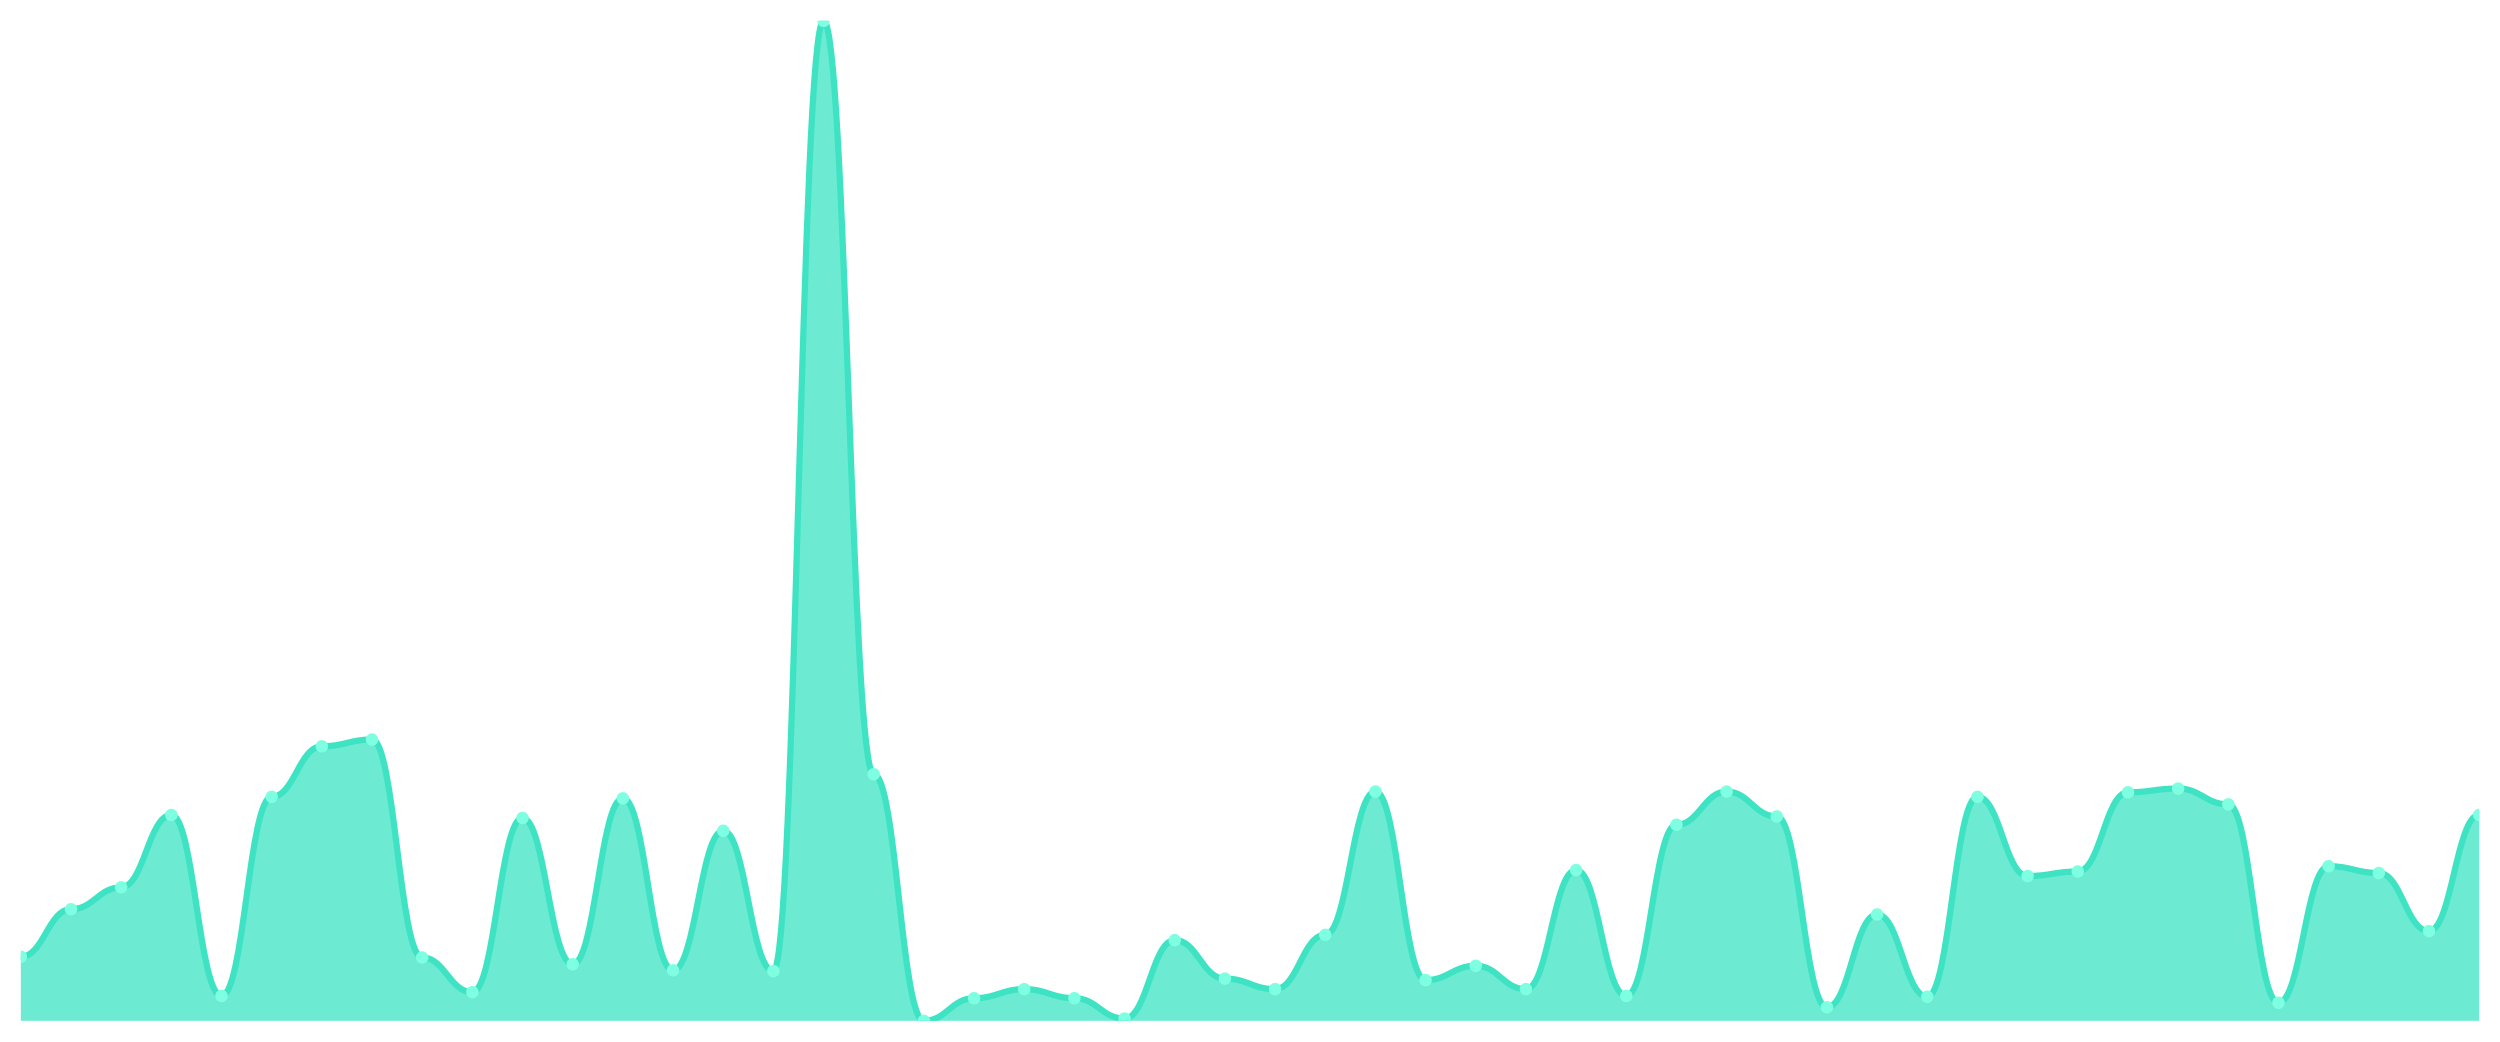
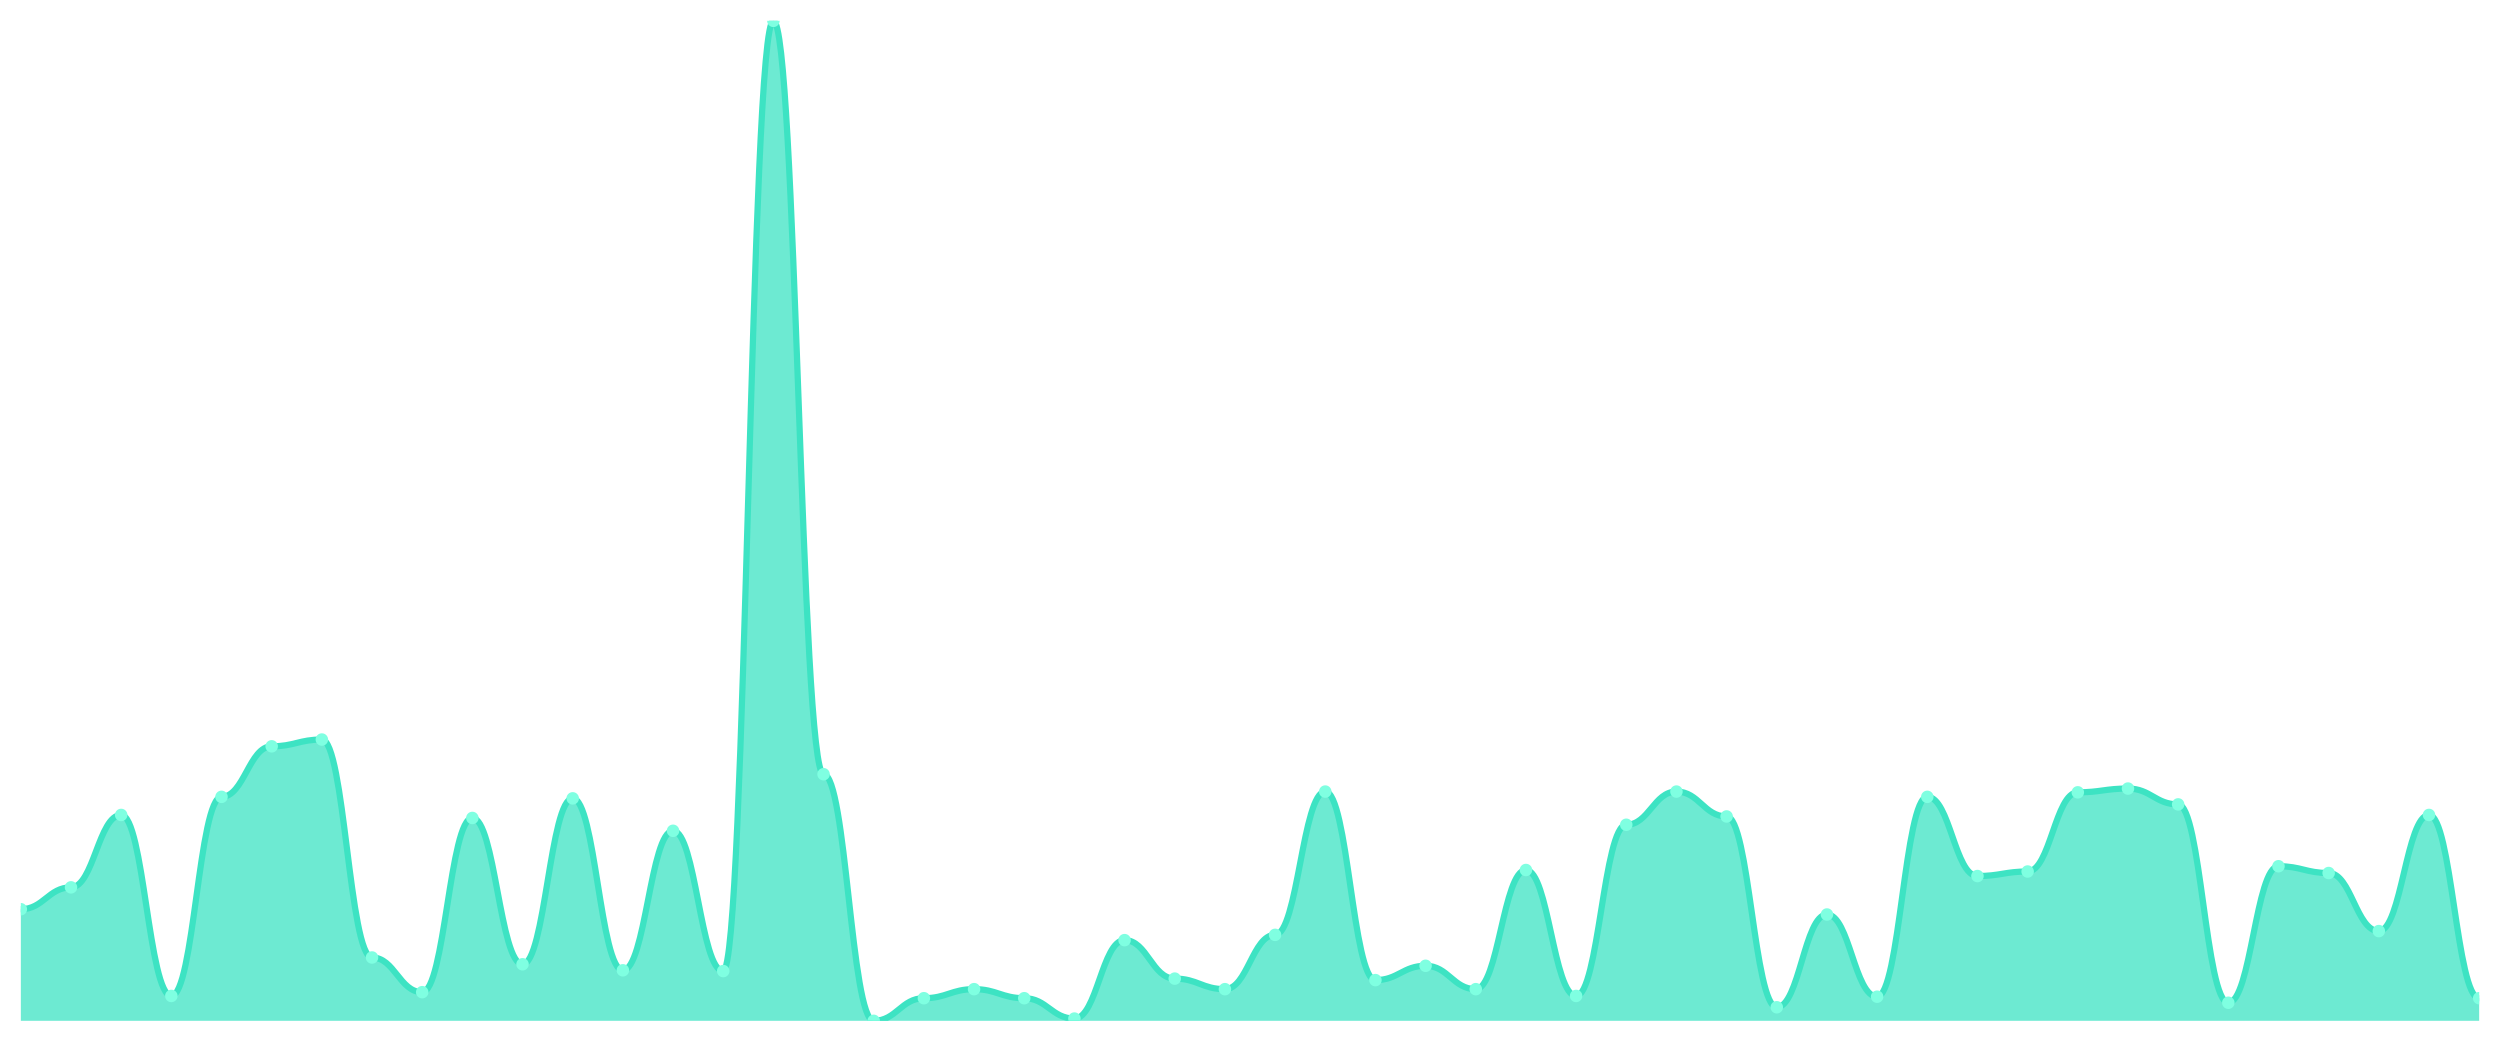
<svg xmlns="http://www.w3.org/2000/svg" viewBox="0 0 1200 500" width="1200" height="500">
  <defs>
    <clipPath id="c">
      <rect x="10" y="10" width="1180" height="480" />
    </clipPath>
  </defs>
  <rect width="1200" height="500" fill="none" />
  <g clip-path="url(#c)">
-     <path d="M 10,490 L 10,459.231 C 20.837,459.231 23.245,436.425 34.082,436.425 C 44.918,436.425 47.327,425.928 58.163,425.928 C 69,425.928 71.408,391.176 82.245,391.176 C 93.082,391.176 95.49,478.054 106.327,478.054 C 117.163,478.054 119.571,382.489 130.408,382.489 C 141.245,382.489 143.653,358.235 154.49,358.235 C 165.327,358.235 167.735,354.977 178.571,354.977 C 189.408,354.977 191.816,459.593 202.653,459.593 C 213.49,459.593 215.898,476.244 226.735,476.244 C 237.571,476.244 239.98,392.624 250.816,392.624 C 261.653,392.624 264.061,462.851 274.898,462.851 C 285.735,462.851 288.143,383.213 298.98,383.213 C 309.816,383.213 312.224,465.747 323.061,465.747 C 333.898,465.747 336.306,398.778 347.143,398.778 C 357.98,398.778 360.388,466.109 371.224,466.109 C 382.061,466.109 384.469,10 395.306,10 C 406.143,10 408.551,371.629 419.388,371.629 C 430.224,371.629 432.633,490 443.469,490 C 454.306,490 456.714,479.14 467.551,479.14 C 478.388,479.14 480.796,474.796 491.633,474.796 C 502.469,474.796 504.878,479.14 515.714,479.14 C 526.551,479.14 528.959,488.914 539.796,488.914 C 550.633,488.914 553.041,451.267 563.878,451.267 C 574.714,451.267 577.122,469.729 587.959,469.729 C 598.796,469.729 601.204,474.796 612.041,474.796 C 622.878,474.796 625.286,448.733 636.122,448.733 C 646.959,448.733 649.367,379.955 660.204,379.955 C 671.041,379.955 673.449,470.452 684.286,470.452 C 695.122,470.452 697.531,463.575 708.367,463.575 C 719.204,463.575 721.612,474.796 732.449,474.796 C 743.286,474.796 745.694,417.602 756.531,417.602 C 767.367,417.602 769.776,478.054 780.612,478.054 C 791.449,478.054 793.857,395.882 804.694,395.882 C 815.531,395.882 817.939,379.955 828.776,379.955 C 839.612,379.955 842.02,391.9 852.857,391.9 C 863.694,391.9 866.102,483.484 876.939,483.484 C 887.776,483.484 890.184,438.959 901.02,438.959 C 911.857,438.959 914.265,478.416 925.102,478.416 C 935.939,478.416 938.347,382.489 949.184,382.489 C 960.02,382.489 962.429,420.498 973.265,420.498 C 984.102,420.498 986.51,418.326 997.347,418.326 C 1008.184,418.326 1010.592,380.317 1021.429,380.317 C 1032.265,380.317 1034.673,378.507 1045.51,378.507 C 1056.347,378.507 1058.755,386.109 1069.592,386.109 C 1080.429,386.109 1082.837,481.312 1093.673,481.312 C 1104.51,481.312 1106.918,415.792 1117.755,415.792 C 1128.592,415.792 1131,419.05 1141.837,419.05 C 1152.673,419.05 1155.082,446.923 1165.918,446.923 C 1176.755,446.923 1179.163,391.176 1190,391.176 L 1190,490 Z" fill="rgba(61,227,195,0.75)" />
-     <path d="M 10,459.231 C 20.837,459.231 23.245,436.425 34.082,436.425 C 44.918,436.425 47.327,425.928 58.163,425.928 C 69,425.928 71.408,391.176 82.245,391.176 C 93.082,391.176 95.49,478.054 106.327,478.054 C 117.163,478.054 119.571,382.489 130.408,382.489 C 141.245,382.489 143.653,358.235 154.49,358.235 C 165.327,358.235 167.735,354.977 178.571,354.977 C 189.408,354.977 191.816,459.593 202.653,459.593 C 213.49,459.593 215.898,476.244 226.735,476.244 C 237.571,476.244 239.98,392.624 250.816,392.624 C 261.653,392.624 264.061,462.851 274.898,462.851 C 285.735,462.851 288.143,383.213 298.98,383.213 C 309.816,383.213 312.224,465.747 323.061,465.747 C 333.898,465.747 336.306,398.778 347.143,398.778 C 357.98,398.778 360.388,466.109 371.224,466.109 C 382.061,466.109 384.469,10 395.306,10 C 406.143,10 408.551,371.629 419.388,371.629 C 430.224,371.629 432.633,490 443.469,490 C 454.306,490 456.714,479.14 467.551,479.14 C 478.388,479.14 480.796,474.796 491.633,474.796 C 502.469,474.796 504.878,479.14 515.714,479.14 C 526.551,479.14 528.959,488.914 539.796,488.914 C 550.633,488.914 553.041,451.267 563.878,451.267 C 574.714,451.267 577.122,469.729 587.959,469.729 C 598.796,469.729 601.204,474.796 612.041,474.796 C 622.878,474.796 625.286,448.733 636.122,448.733 C 646.959,448.733 649.367,379.955 660.204,379.955 C 671.041,379.955 673.449,470.452 684.286,470.452 C 695.122,470.452 697.531,463.575 708.367,463.575 C 719.204,463.575 721.612,474.796 732.449,474.796 C 743.286,474.796 745.694,417.602 756.531,417.602 C 767.367,417.602 769.776,478.054 780.612,478.054 C 791.449,478.054 793.857,395.882 804.694,395.882 C 815.531,395.882 817.939,379.955 828.776,379.955 C 839.612,379.955 842.02,391.9 852.857,391.9 C 863.694,391.9 866.102,483.484 876.939,483.484 C 887.776,483.484 890.184,438.959 901.02,438.959 C 911.857,438.959 914.265,478.416 925.102,478.416 C 935.939,478.416 938.347,382.489 949.184,382.489 C 960.02,382.489 962.429,420.498 973.265,420.498 C 984.102,420.498 986.51,418.326 997.347,418.326 C 1008.184,418.326 1010.592,380.317 1021.429,380.317 C 1032.265,380.317 1034.673,378.507 1045.51,378.507 C 1056.347,378.507 1058.755,386.109 1069.592,386.109 C 1080.429,386.109 1082.837,481.312 1093.673,481.312 C 1104.51,481.312 1106.918,415.792 1117.755,415.792 C 1128.592,415.792 1131,419.05 1141.837,419.05 C 1152.673,419.05 1155.082,446.923 1165.918,446.923 C 1176.755,446.923 1179.163,391.176 1190,391.176" fill="none" stroke="#3de3c3" stroke-width="3" stroke-linecap="round" stroke-linejoin="round" />
-     <circle cx="10" cy="459.231" r="3" fill="#7fffe1" />
-     <circle cx="34.082" cy="436.425" r="3" fill="#7fffe1" />
-     <circle cx="58.163" cy="425.928" r="3" fill="#7fffe1" />
-     <circle cx="82.245" cy="391.176" r="3" fill="#7fffe1" />
-     <circle cx="106.327" cy="478.054" r="3" fill="#7fffe1" />
-     <circle cx="130.408" cy="382.489" r="3" fill="#7fffe1" />
-     <circle cx="154.49" cy="358.235" r="3" fill="#7fffe1" />
-     <circle cx="178.571" cy="354.977" r="3" fill="#7fffe1" />
-     <circle cx="202.653" cy="459.593" r="3" fill="#7fffe1" />
-     <circle cx="226.735" cy="476.244" r="3" fill="#7fffe1" />
-     <circle cx="250.816" cy="392.624" r="3" fill="#7fffe1" />
-     <circle cx="274.898" cy="462.851" r="3" fill="#7fffe1" />
-     <circle cx="298.98" cy="383.213" r="3" fill="#7fffe1" />
-     <circle cx="323.061" cy="465.747" r="3" fill="#7fffe1" />
-     <circle cx="347.143" cy="398.778" r="3" fill="#7fffe1" />
-     <circle cx="371.224" cy="466.109" r="3" fill="#7fffe1" />
-     <circle cx="395.306" cy="10" r="3" fill="#7fffe1" />
-     <circle cx="419.388" cy="371.629" r="3" fill="#7fffe1" />
-     <circle cx="443.469" cy="490" r="3" fill="#7fffe1" />
-     <circle cx="467.551" cy="479.14" r="3" fill="#7fffe1" />
-     <circle cx="491.633" cy="474.796" r="3" fill="#7fffe1" />
-     <circle cx="515.714" cy="479.14" r="3" fill="#7fffe1" />
-     <circle cx="539.796" cy="488.914" r="3" fill="#7fffe1" />
-     <circle cx="563.878" cy="451.267" r="3" fill="#7fffe1" />
-     <circle cx="587.959" cy="469.729" r="3" fill="#7fffe1" />
-     <circle cx="612.041" cy="474.796" r="3" fill="#7fffe1" />
-     <circle cx="636.122" cy="448.733" r="3" fill="#7fffe1" />
-     <circle cx="660.204" cy="379.955" r="3" fill="#7fffe1" />
-     <circle cx="684.286" cy="470.452" r="3" fill="#7fffe1" />
-     <circle cx="708.367" cy="463.575" r="3" fill="#7fffe1" />
-     <circle cx="732.449" cy="474.796" r="3" fill="#7fffe1" />
-     <circle cx="756.531" cy="417.602" r="3" fill="#7fffe1" />
-     <circle cx="780.612" cy="478.054" r="3" fill="#7fffe1" />
-     <circle cx="804.694" cy="395.882" r="3" fill="#7fffe1" />
-     <circle cx="828.776" cy="379.955" r="3" fill="#7fffe1" />
-     <circle cx="852.857" cy="391.9" r="3" fill="#7fffe1" />
-     <circle cx="876.939" cy="483.484" r="3" fill="#7fffe1" />
-     <circle cx="901.02" cy="438.959" r="3" fill="#7fffe1" />
-     <circle cx="925.102" cy="478.416" r="3" fill="#7fffe1" />
-     <circle cx="949.184" cy="382.489" r="3" fill="#7fffe1" />
-     <circle cx="973.265" cy="420.498" r="3" fill="#7fffe1" />
-     <circle cx="997.347" cy="418.326" r="3" fill="#7fffe1" />
-     <circle cx="1021.429" cy="380.317" r="3" fill="#7fffe1" />
-     <circle cx="1045.51" cy="378.507" r="3" fill="#7fffe1" />
-     <circle cx="1069.592" cy="386.109" r="3" fill="#7fffe1" />
-     <circle cx="1093.673" cy="481.312" r="3" fill="#7fffe1" />
-     <circle cx="1117.755" cy="415.792" r="3" fill="#7fffe1" />
-     <circle cx="1141.837" cy="419.05" r="3" fill="#7fffe1" />
-     <circle cx="1165.918" cy="446.923" r="3" fill="#7fffe1" />
-     <circle cx="1190" cy="391.176" r="3" fill="#7fffe1" />
+     <path d="M 10,490 L 10,436.425 C 20.837,436.425 23.245,425.928 34.082,425.928 C 44.918,425.928 47.327,391.176 58.163,391.176 C 69,391.176 71.408,478.054 82.245,478.054 C 93.082,478.054 95.49,382.489 106.327,382.489 C 117.163,382.489 119.571,358.235 130.408,358.235 C 141.245,358.235 143.653,354.977 154.49,354.977 C 165.327,354.977 167.735,459.593 178.571,459.593 C 189.408,459.593 191.816,476.244 202.653,476.244 C 213.49,476.244 215.898,392.624 226.735,392.624 C 237.571,392.624 239.98,462.851 250.816,462.851 C 261.653,462.851 264.061,383.213 274.898,383.213 C 285.735,383.213 288.143,465.747 298.98,465.747 C 309.816,465.747 312.224,398.778 323.061,398.778 C 333.898,398.778 336.306,466.109 347.143,466.109 C 357.98,466.109 360.388,10 371.224,10 C 382.061,10 384.469,371.629 395.306,371.629 C 406.143,371.629 408.551,490 419.388,490 C 430.224,490 432.633,479.14 443.469,479.14 C 454.306,479.14 456.714,474.796 467.551,474.796 C 478.388,474.796 480.796,479.14 491.633,479.14 C 502.469,479.14 504.878,488.914 515.714,488.914 C 526.551,488.914 528.959,451.267 539.796,451.267 C 550.633,451.267 553.041,469.729 563.878,469.729 C 574.714,469.729 577.122,474.796 587.959,474.796 C 598.796,474.796 601.204,448.733 612.041,448.733 C 622.878,448.733 625.286,379.955 636.122,379.955 C 646.959,379.955 649.367,470.452 660.204,470.452 C 671.041,470.452 673.449,463.575 684.286,463.575 C 695.122,463.575 697.531,474.796 708.367,474.796 C 719.204,474.796 721.612,417.602 732.449,417.602 C 743.286,417.602 745.694,478.054 756.531,478.054 C 767.367,478.054 769.776,395.882 780.612,395.882 C 791.449,395.882 793.857,379.955 804.694,379.955 C 815.531,379.955 817.939,391.9 828.776,391.9 C 839.612,391.9 842.02,483.484 852.857,483.484 C 863.694,483.484 866.102,438.959 876.939,438.959 C 887.776,438.959 890.184,478.416 901.02,478.416 C 911.857,478.416 914.265,382.489 925.102,382.489 C 935.939,382.489 938.347,420.498 949.184,420.498 C 960.02,420.498 962.429,418.326 973.265,418.326 C 984.102,418.326 986.51,380.317 997.347,380.317 C 1008.184,380.317 1010.592,378.507 1021.429,378.507 C 1032.265,378.507 1034.673,386.109 1045.51,386.109 C 1056.347,386.109 1058.755,481.312 1069.592,481.312 C 1080.429,481.312 1082.837,415.792 1093.673,415.792 C 1104.51,415.792 1106.918,419.05 1117.755,419.05 C 1128.592,419.05 1131,446.923 1141.837,446.923 C 1152.673,446.923 1155.082,391.176 1165.918,391.176 C 1176.755,391.176 1179.163,479.14 1190,479.14 L 1190,490 Z" fill="rgba(61,227,195,0.75)" />
+     <path d="M 10,436.425 C 20.837,436.425 23.245,425.928 34.082,425.928 C 44.918,425.928 47.327,391.176 58.163,391.176 C 69,391.176 71.408,478.054 82.245,478.054 C 93.082,478.054 95.49,382.489 106.327,382.489 C 117.163,382.489 119.571,358.235 130.408,358.235 C 141.245,358.235 143.653,354.977 154.49,354.977 C 165.327,354.977 167.735,459.593 178.571,459.593 C 189.408,459.593 191.816,476.244 202.653,476.244 C 213.49,476.244 215.898,392.624 226.735,392.624 C 237.571,392.624 239.98,462.851 250.816,462.851 C 261.653,462.851 264.061,383.213 274.898,383.213 C 285.735,383.213 288.143,465.747 298.98,465.747 C 309.816,465.747 312.224,398.778 323.061,398.778 C 333.898,398.778 336.306,466.109 347.143,466.109 C 357.98,466.109 360.388,10 371.224,10 C 382.061,10 384.469,371.629 395.306,371.629 C 406.143,371.629 408.551,490 419.388,490 C 430.224,490 432.633,479.14 443.469,479.14 C 454.306,479.14 456.714,474.796 467.551,474.796 C 478.388,474.796 480.796,479.14 491.633,479.14 C 502.469,479.14 504.878,488.914 515.714,488.914 C 526.551,488.914 528.959,451.267 539.796,451.267 C 550.633,451.267 553.041,469.729 563.878,469.729 C 574.714,469.729 577.122,474.796 587.959,474.796 C 598.796,474.796 601.204,448.733 612.041,448.733 C 622.878,448.733 625.286,379.955 636.122,379.955 C 646.959,379.955 649.367,470.452 660.204,470.452 C 671.041,470.452 673.449,463.575 684.286,463.575 C 695.122,463.575 697.531,474.796 708.367,474.796 C 719.204,474.796 721.612,417.602 732.449,417.602 C 743.286,417.602 745.694,478.054 756.531,478.054 C 767.367,478.054 769.776,395.882 780.612,395.882 C 791.449,395.882 793.857,379.955 804.694,379.955 C 815.531,379.955 817.939,391.9 828.776,391.9 C 839.612,391.9 842.02,483.484 852.857,483.484 C 863.694,483.484 866.102,438.959 876.939,438.959 C 887.776,438.959 890.184,478.416 901.02,478.416 C 911.857,478.416 914.265,382.489 925.102,382.489 C 935.939,382.489 938.347,420.498 949.184,420.498 C 960.02,420.498 962.429,418.326 973.265,418.326 C 984.102,418.326 986.51,380.317 997.347,380.317 C 1008.184,380.317 1010.592,378.507 1021.429,378.507 C 1032.265,378.507 1034.673,386.109 1045.51,386.109 C 1056.347,386.109 1058.755,481.312 1069.592,481.312 C 1080.429,481.312 1082.837,415.792 1093.673,415.792 C 1104.51,415.792 1106.918,419.05 1117.755,419.05 C 1128.592,419.05 1131,446.923 1141.837,446.923 C 1152.673,446.923 1155.082,391.176 1165.918,391.176 C 1176.755,391.176 1179.163,479.14 1190,479.14" fill="none" stroke="#3de3c3" stroke-width="3" stroke-linecap="round" stroke-linejoin="round" />
+     <circle cx="10" cy="436.425" r="3" fill="#7fffe1" />
+     <circle cx="34.082" cy="425.928" r="3" fill="#7fffe1" />
+     <circle cx="58.163" cy="391.176" r="3" fill="#7fffe1" />
+     <circle cx="82.245" cy="478.054" r="3" fill="#7fffe1" />
+     <circle cx="106.327" cy="382.489" r="3" fill="#7fffe1" />
+     <circle cx="130.408" cy="358.235" r="3" fill="#7fffe1" />
+     <circle cx="154.49" cy="354.977" r="3" fill="#7fffe1" />
+     <circle cx="178.571" cy="459.593" r="3" fill="#7fffe1" />
+     <circle cx="202.653" cy="476.244" r="3" fill="#7fffe1" />
+     <circle cx="226.735" cy="392.624" r="3" fill="#7fffe1" />
+     <circle cx="250.816" cy="462.851" r="3" fill="#7fffe1" />
+     <circle cx="274.898" cy="383.213" r="3" fill="#7fffe1" />
+     <circle cx="298.98" cy="465.747" r="3" fill="#7fffe1" />
+     <circle cx="323.061" cy="398.778" r="3" fill="#7fffe1" />
+     <circle cx="347.143" cy="466.109" r="3" fill="#7fffe1" />
+     <circle cx="371.224" cy="10" r="3" fill="#7fffe1" />
+     <circle cx="395.306" cy="371.629" r="3" fill="#7fffe1" />
+     <circle cx="419.388" cy="490" r="3" fill="#7fffe1" />
+     <circle cx="443.469" cy="479.14" r="3" fill="#7fffe1" />
+     <circle cx="467.551" cy="474.796" r="3" fill="#7fffe1" />
+     <circle cx="491.633" cy="479.14" r="3" fill="#7fffe1" />
+     <circle cx="515.714" cy="488.914" r="3" fill="#7fffe1" />
+     <circle cx="539.796" cy="451.267" r="3" fill="#7fffe1" />
+     <circle cx="563.878" cy="469.729" r="3" fill="#7fffe1" />
+     <circle cx="587.959" cy="474.796" r="3" fill="#7fffe1" />
+     <circle cx="612.041" cy="448.733" r="3" fill="#7fffe1" />
+     <circle cx="636.122" cy="379.955" r="3" fill="#7fffe1" />
+     <circle cx="660.204" cy="470.452" r="3" fill="#7fffe1" />
+     <circle cx="684.286" cy="463.575" r="3" fill="#7fffe1" />
+     <circle cx="708.367" cy="474.796" r="3" fill="#7fffe1" />
+     <circle cx="732.449" cy="417.602" r="3" fill="#7fffe1" />
+     <circle cx="756.531" cy="478.054" r="3" fill="#7fffe1" />
+     <circle cx="780.612" cy="395.882" r="3" fill="#7fffe1" />
+     <circle cx="804.694" cy="379.955" r="3" fill="#7fffe1" />
+     <circle cx="828.776" cy="391.9" r="3" fill="#7fffe1" />
+     <circle cx="852.857" cy="483.484" r="3" fill="#7fffe1" />
+     <circle cx="876.939" cy="438.959" r="3" fill="#7fffe1" />
+     <circle cx="901.02" cy="478.416" r="3" fill="#7fffe1" />
+     <circle cx="925.102" cy="382.489" r="3" fill="#7fffe1" />
+     <circle cx="949.184" cy="420.498" r="3" fill="#7fffe1" />
+     <circle cx="973.265" cy="418.326" r="3" fill="#7fffe1" />
+     <circle cx="997.347" cy="380.317" r="3" fill="#7fffe1" />
+     <circle cx="1021.429" cy="378.507" r="3" fill="#7fffe1" />
+     <circle cx="1045.51" cy="386.109" r="3" fill="#7fffe1" />
+     <circle cx="1069.592" cy="481.312" r="3" fill="#7fffe1" />
+     <circle cx="1093.673" cy="415.792" r="3" fill="#7fffe1" />
+     <circle cx="1117.755" cy="419.05" r="3" fill="#7fffe1" />
+     <circle cx="1141.837" cy="446.923" r="3" fill="#7fffe1" />
+     <circle cx="1165.918" cy="391.176" r="3" fill="#7fffe1" />
+     <circle cx="1190" cy="479.14" r="3" fill="#7fffe1" />
  </g>
</svg>
